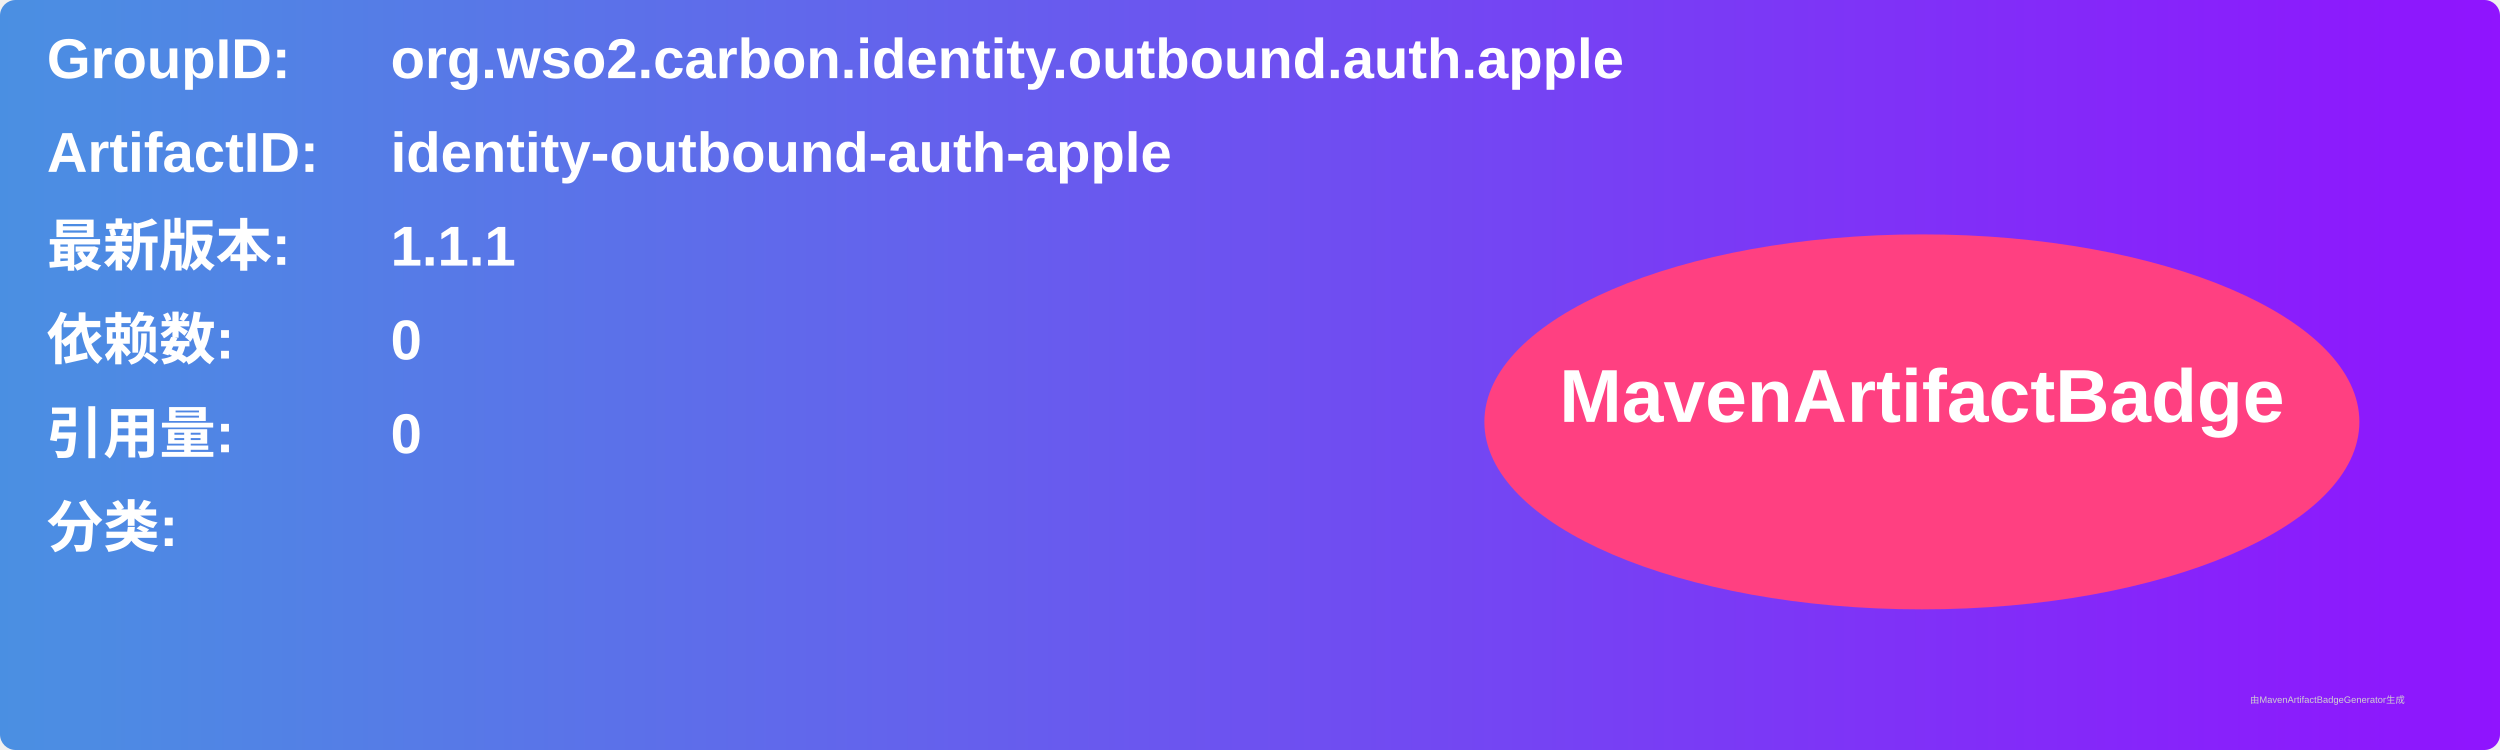
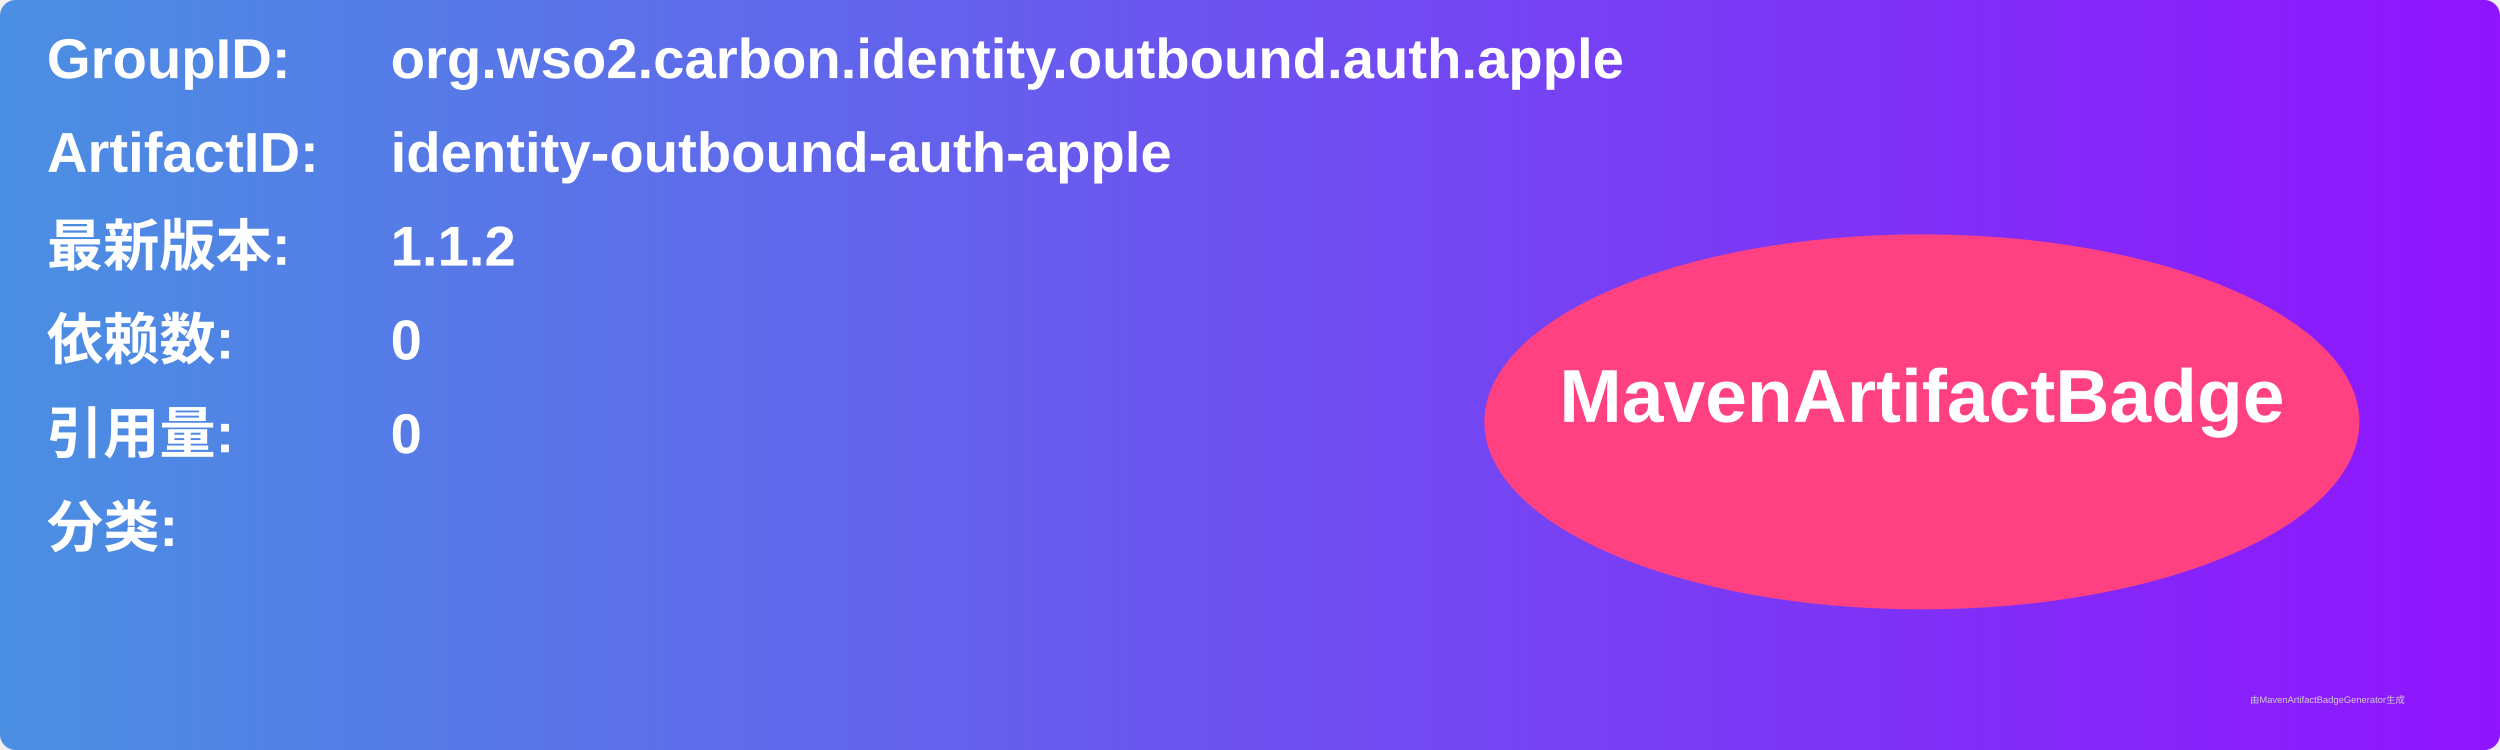
<svg xmlns="http://www.w3.org/2000/svg" width="800" height="240" viewBox="0 0 800 240">
  <linearGradient id="grad" x1="0%" y1="0%" x2="100%" y2="0%">
    <stop offset="0%" stop-color="#4a90e2" />
    <stop offset="100%" stop-color="#9013fe" />
  </linearGradient>
  <rect width="100%" height="100%" rx="5" ry="5" fill="url(#grad)" />
  <g transform="translate(15, 15)">
    <text x="0" y="10" font-family="Arial" font-size="18" fill="white" font-weight="bold" width="260">GroupID:</text>
    <text x="110" y="10" font-family="Arial" font-size="18" fill="white" font-weight="bold" width="460">org.wso2.carbon.identity.outbound.auth.apple</text>
    <text x="0" y="40" font-family="Arial" font-size="18" fill="white" font-weight="bold" width="260">ArtifactID:</text>
    <text x="110" y="40" font-family="Arial" font-size="18" fill="white" font-weight="bold" width="460">identity-outbound-auth-apple</text>
    <text x="0" y="70" font-family="Arial" font-size="18" fill="white" font-weight="bold">最新版本:</text>
    <text x="110" y="70" font-family="Arial" font-size="18" fill="white" font-weight="bold">
-       <tspan font-weight="bold">1.1.1</tspan>
+       <tspan font-weight="bold">1.1.2</tspan>
    </text>
    <text x="0" y="100" font-family="Arial" font-size="18" fill="white" font-weight="bold">依赖数: </text>
    <text x="110" y="100" font-family="Arial" font-size="18" fill="white">
      <tspan font-weight="bold">0</tspan>
    </text>
    <text x="0" y="130" font-family="Arial" font-size="18" fill="white" font-weight="bold">引用量: </text>
    <text x="110" y="130" font-family="Arial" font-size="18" fill="white">
      <tspan font-weight="bold">0</tspan>
    </text>
    <text x="0" y="160" font-family="Arial" font-size="18" fill="white" font-weight="bold">分类:</text>
    <text x="10" y="190" font-family="Arial" font-size="10" fill="white">
      <tspan font-weight="bold" />
    </text>
    <ellipse cx="600" cy="120" rx="140" ry="60" fill="#ff4081" />
    <text x="600" y="120" text-anchor="middle" font-family="Arial" font-size="24" fill="white" font-weight="bold">MavenArtifactBadge</text>
  </g>
  <text x="720" y="225" font-family="Arial" font-size="3" fill="#d0d0d0">由MavenArtifactBadgeGenerator生成</text>
</svg>
